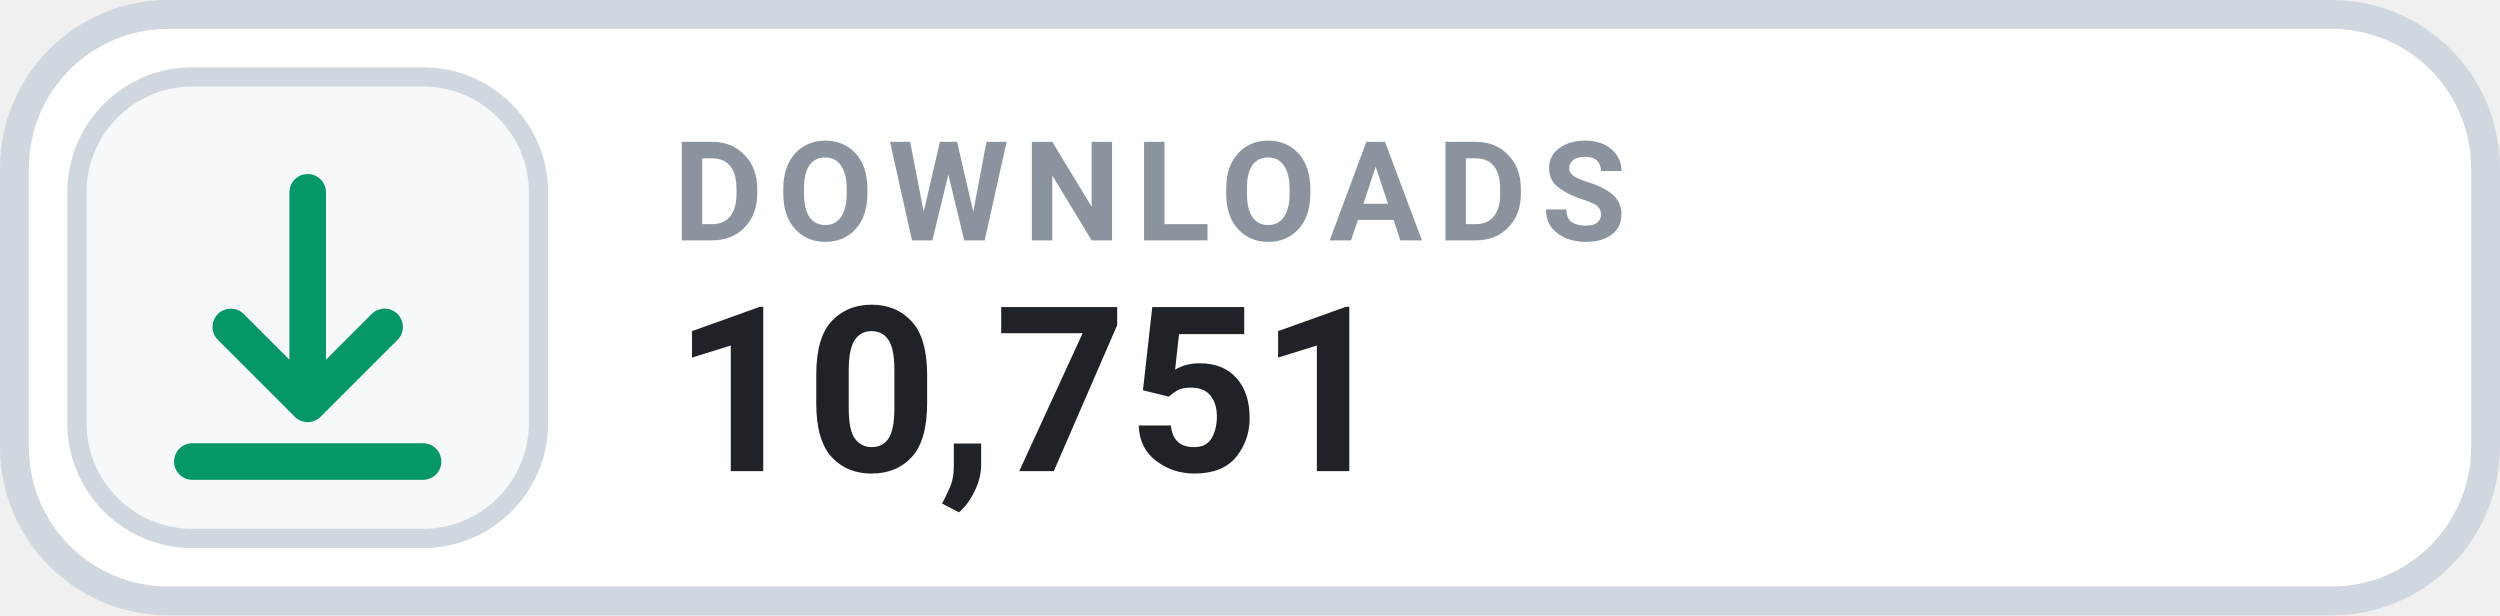
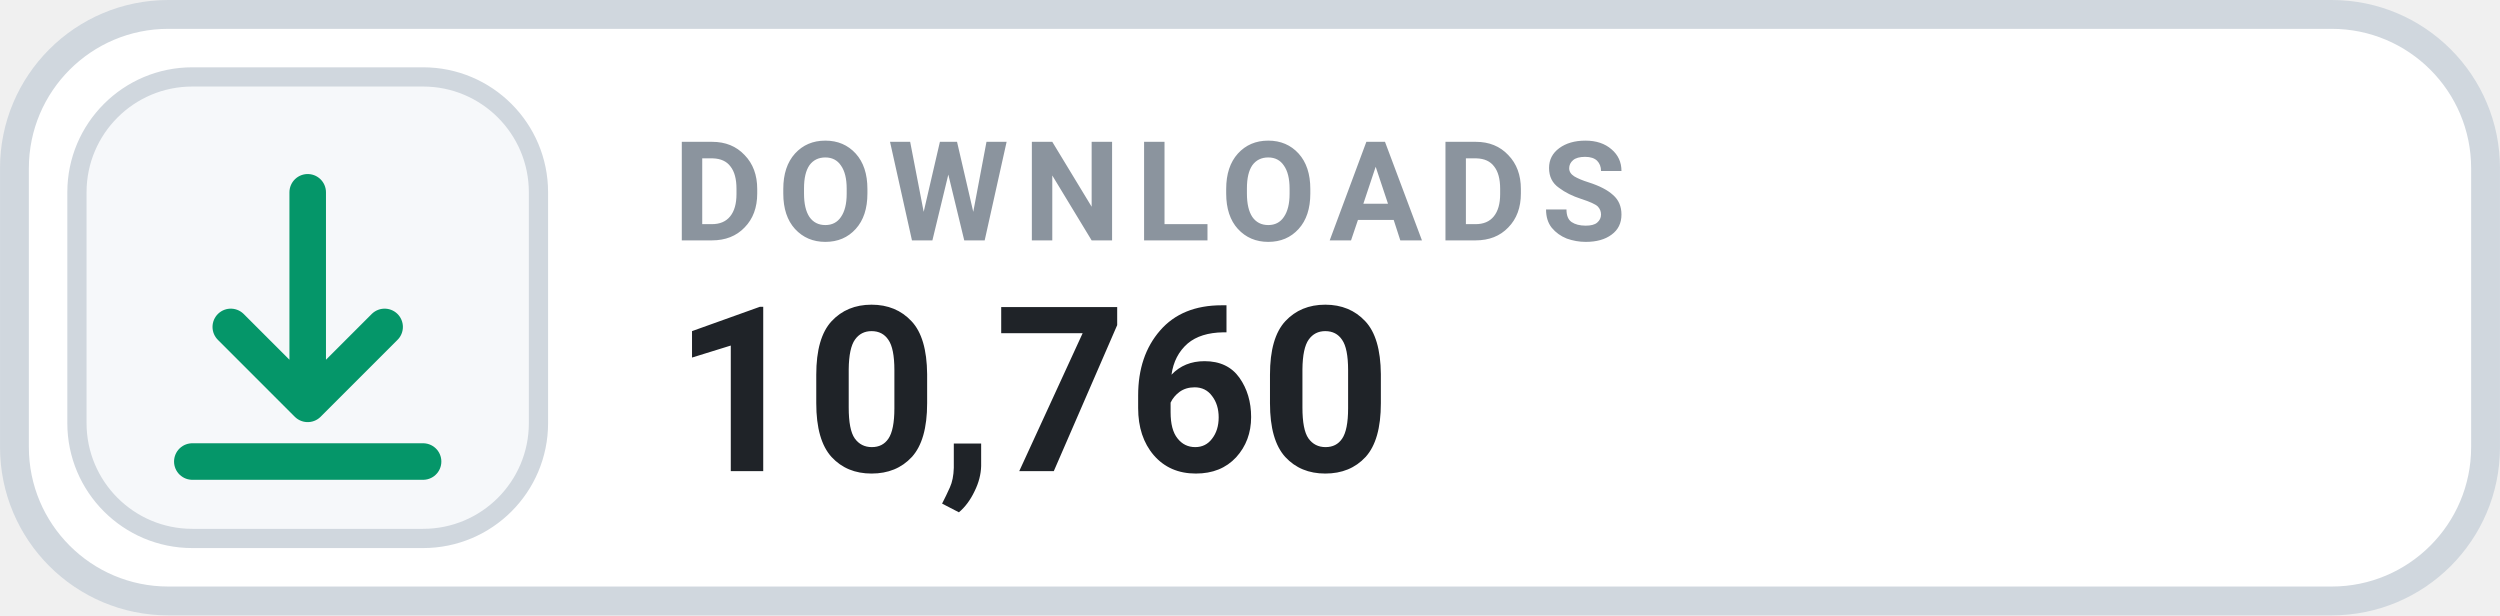
- <svg xmlns="http://www.w3.org/2000/svg" width="126" height="31.015" viewBox="0 0 130 32" role="img" aria-label="DOWNLOADS 10,751">
+ <svg xmlns="http://www.w3.org/2000/svg" width="126" height="31.015" viewBox="0 0 130 32" role="img" aria-label="DOWNLOADS 10,760">
  <rect x=".75" y=".75" width="128.5" height="30.5" rx="8" fill="#FFFFFF" stroke="#D0D7DE" stroke-width="1.5" />
  <rect x="4" y="4" width="24" height="24" rx="6" fill="#F6F8FA" stroke="#D0D7DE" stroke-width="1" />
  <g transform="translate(16 16)" style="color:#059669;">
    <path d="M0 -6 v11 m0 0 l4 -4 m-4 4 l-4 -4 M-6 8 h12" fill="none" stroke="currentColor" stroke-width="1.9" stroke-linecap="round" stroke-linejoin="round" />
  </g>
  <text x="35" y="12.5" fill="#8B949E" font-family="-apple-system,BlinkMacSystemFont,'Segoe UI',Roboto,Helvetica,Arial,sans-serif" font-size="7.2" font-weight="700" letter-spacing=".75">DOWNLOADS</text>
-   <text x="35" y="24.5" fill="#1F2328" font-family="-apple-system,BlinkMacSystemFont,'Segoe UI',Roboto,Helvetica,Arial,sans-serif" font-size="12" font-weight="700">10,751</text>
+   <text x="35" y="24.5" fill="#1F2328" font-family="-apple-system,BlinkMacSystemFont,'Segoe UI',Roboto,Helvetica,Arial,sans-serif" font-size="12" font-weight="700">10,760</text>
</svg>
